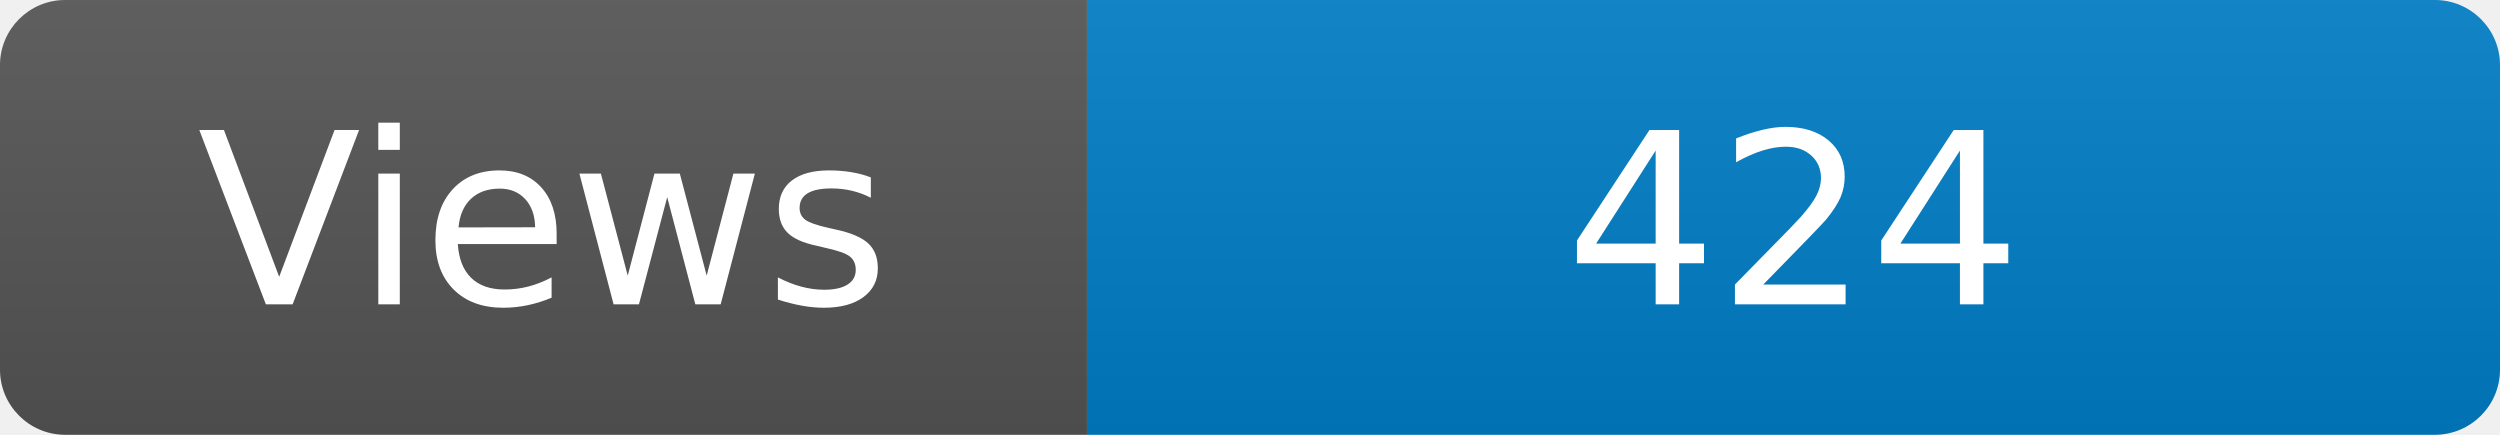
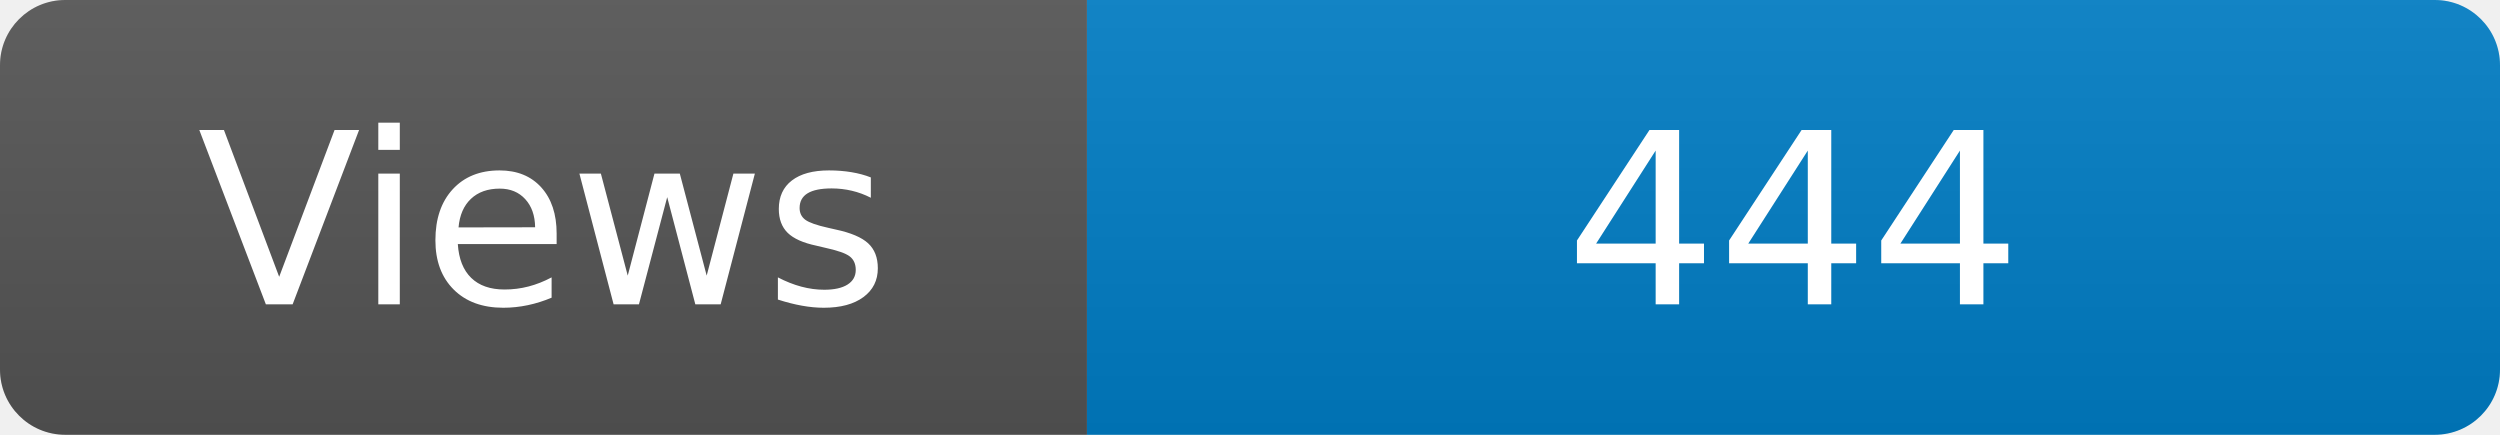
<svg xmlns="http://www.w3.org/2000/svg" width="115" height="20" role="img" aria-label="Maintained?: yes">
  <linearGradient id="s" x2="0" y2="100%">
    <stop offset="0" stop-color="#bbb" stop-opacity=".1" />
    <stop offset="1" stop-opacity=".1" />
  </linearGradient>
  <clipPath id="r">
    <rect width="115" height="20" rx="3" fill="#fff" />
  </clipPath>
  <g clip-path="url(#r)">
    <rect width="50" height="20" fill="#555" />
    <rect x="50" width="160" height="20" fill="#007ec6" />
    <rect width="115" height="20" fill="url(#s)" />
  </g>
  <g fill="#fff" text-anchor="middle" font-family="Verdana,Geneva,DejaVu Sans,sans-serif" font-size="110">
    <text x="250" y="140" transform="scale(.1)" fill="#fff">Views</text>
-     <text x="825" y="140" transform="scale(.1)" fill="#fff">424</text>
+     <text x="825" y="140" transform="scale(.1)" fill="#fff">444</text>
  </g>
</svg>
